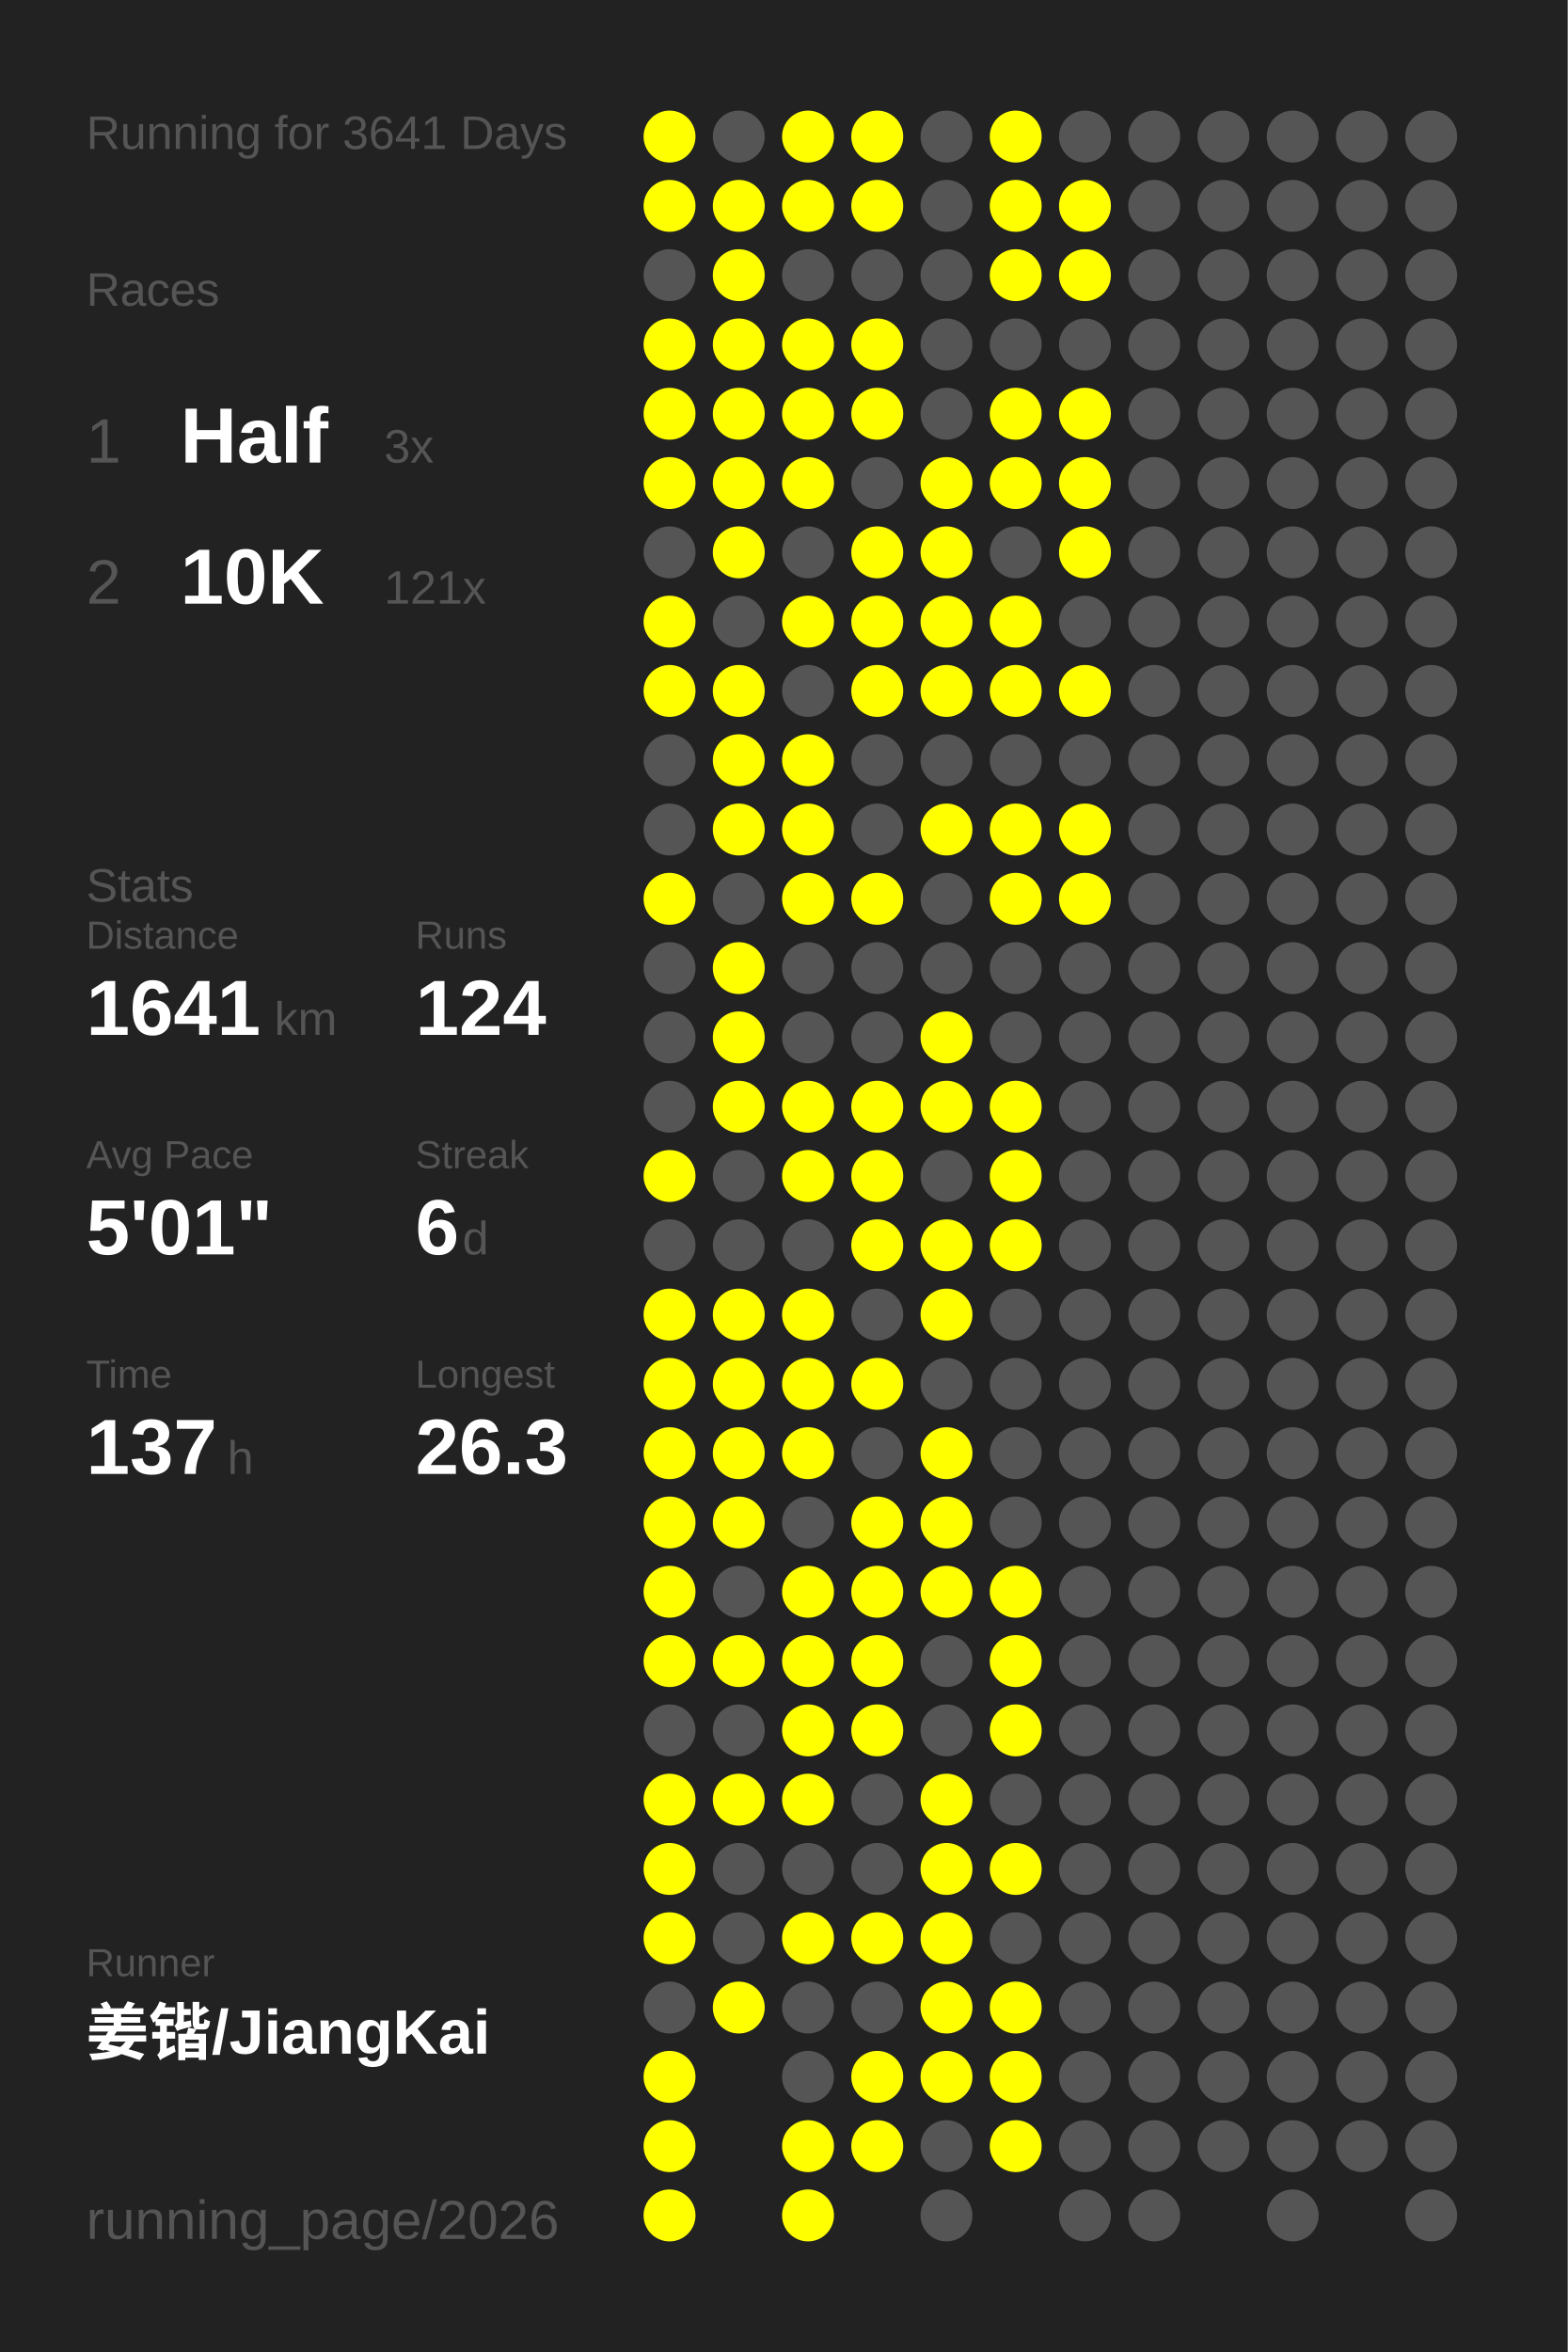
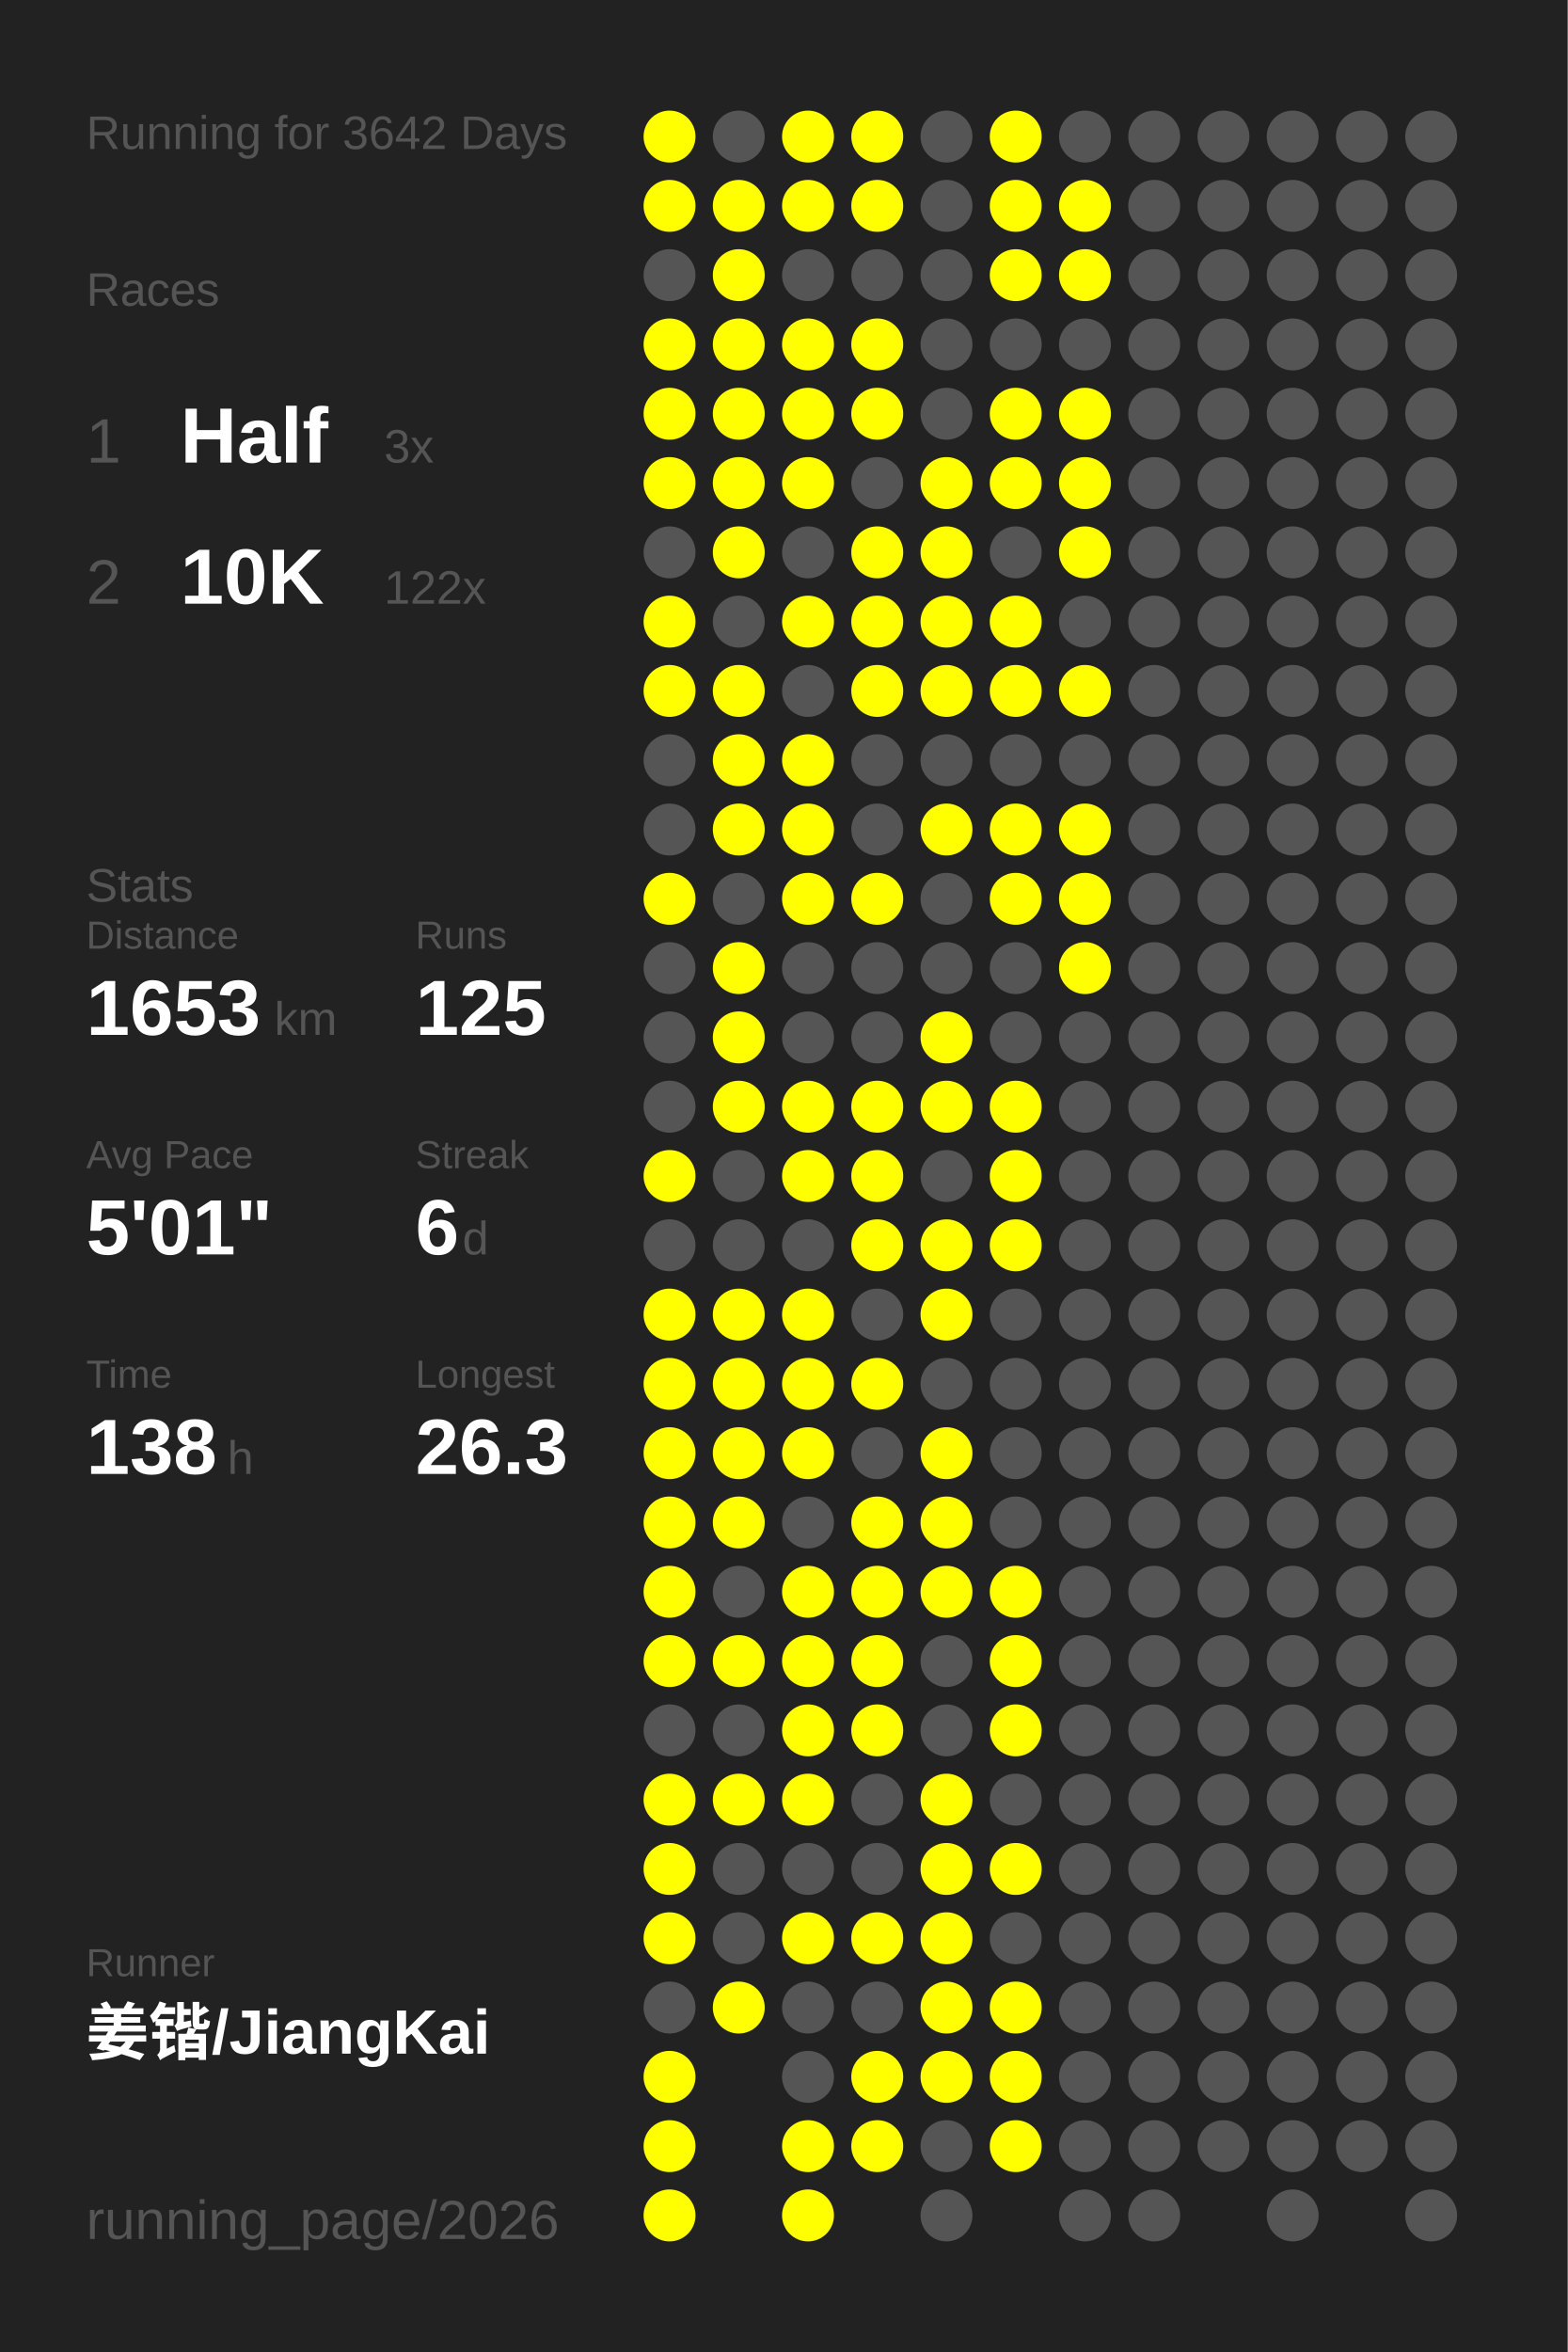
<svg xmlns="http://www.w3.org/2000/svg" baseProfile="full" height="300mm" version="1.1" viewBox="0,0,200,300" width="200mm">
  <defs />
  <rect fill="#222222" height="300" width="200" x="0" y="0" />
-   <text fill="#555555" style="font-size:6px; font-family:Arial;" x="11" y="19">Running for 3641 Days</text>
+   <text fill="#555555" style="font-size:6px; font-family:Arial;" x="11" y="19">Running for 3642 Days</text>
  <text fill="#555555" style="font-size:6px; font-family:Arial;" x="11" y="39">Races</text>
  <text fill="#555555" style="font-size:8px; font-family:Arial;" x="11" y="59">1</text>
  <text fill="#FFFFFF" style="font-size:10px; font-family:Arial; font-weight:bold;" x="23" y="59">Half</text>
  <text fill="#555555" style="font-size:6px; font-family:Arial;" x="49" y="59">3x</text>
  <text fill="#555555" style="font-size:8px; font-family:Arial;" x="11" y="77">2</text>
  <text fill="#FFFFFF" style="font-size:10px; font-family:Arial; font-weight:bold;" x="23" y="77">10K</text>
-   <text fill="#555555" style="font-size:6px; font-family:Arial;" x="49" y="77">121x</text>
+   <text fill="#555555" style="font-size:6px; font-family:Arial;" x="49" y="77">122x</text>
  <text fill="#555555" style="font-size:6px; font-family:Arial;" x="11" y="115">Stats</text>
  <text fill="#555555" style="font-size:5px; font-family:Arial;" x="11" y="121">Distance</text>
-   <text fill="#FFFFFF" style="font-size:10px; font-family:Arial; font-weight:bold;" x="11" y="132">1641</text>
+   <text fill="#FFFFFF" style="font-size:10px; font-family:Arial; font-weight:bold;" x="11" y="132">1653</text>
  <text fill="#555555" style="font-size:6px; font-family:Arial;" x="35" y="132">km</text>
  <text fill="#555555" style="font-size:5px; font-family:Arial;" x="53" y="121">Runs</text>
-   <text fill="#FFFFFF" style="font-size:10px; font-family:Arial; font-weight:bold;" x="53" y="132">124</text>
+   <text fill="#FFFFFF" style="font-size:10px; font-family:Arial; font-weight:bold;" x="53" y="132">125</text>
  <text fill="#555555" style="font-size:5px; font-family:Arial;" x="11" y="149">Avg Pace</text>
  <text fill="#FFFFFF" style="font-size:10px; font-family:Arial; font-weight:bold;" x="11" y="160">5'01"</text>
  <text fill="#555555" style="font-size:5px; font-family:Arial;" x="53" y="149">Streak</text>
  <text fill="#FFFFFF" style="font-size:10px; font-family:Arial; font-weight:bold;" x="53" y="160">6</text>
  <text fill="#555555" style="font-size:6px; font-family:Arial;" x="59" y="160">d</text>
  <text fill="#555555" style="font-size:5px; font-family:Arial;" x="11" y="177">Time</text>
-   <text fill="#FFFFFF" style="font-size:10px; font-family:Arial; font-weight:bold;" x="11" y="188">137</text>
+   <text fill="#FFFFFF" style="font-size:10px; font-family:Arial; font-weight:bold;" x="11" y="188">138</text>
  <text fill="#555555" style="font-size:6px; font-family:Arial;" x="29" y="188">h</text>
  <text fill="#555555" style="font-size:5px; font-family:Arial;" x="53" y="177">Longest</text>
  <text fill="#FFFFFF" style="font-size:10px; font-family:Arial; font-weight:bold;" x="53" y="188">26.3</text>
  <text fill="#555555" style="font-size:5px; font-family:Arial;" x="11" y="252.065">Runner</text>
  <text fill="#FFFFFF" style="font-size:8px; font-family:Arial; font-weight:bold;" x="11" y="262.065">姜锴/JiangKai</text>
  <text fill="#555555" style="font-size:7px; font-family:Arial;" x="11" y="285.581">running_page/2026</text>
  <circle cx="85.417" cy="17.419" fill="#FFFF00" r="3.312" />
  <circle cx="85.417" cy="26.258" fill="#FFFF00" r="3.312" />
  <circle cx="85.417" cy="35.097" fill="#555555" r="3.312" />
  <circle cx="85.417" cy="43.935" fill="#FFFF00" r="3.312" />
  <circle cx="85.417" cy="52.774" fill="#FFFF00" r="3.312" />
  <circle cx="85.417" cy="61.613" fill="#FFFF00" r="3.312" />
  <circle cx="85.417" cy="70.452" fill="#555555" r="3.312" />
  <circle cx="85.417" cy="79.29" fill="#FFFF00" r="3.312" />
  <circle cx="85.417" cy="88.129" fill="#FFFF00" r="3.312" />
  <circle cx="85.417" cy="96.968" fill="#555555" r="3.312" />
  <circle cx="85.417" cy="105.806" fill="#555555" r="3.312" />
  <circle cx="85.417" cy="114.645" fill="#FFFF00" r="3.312" />
  <circle cx="85.417" cy="123.484" fill="#555555" r="3.312" />
  <circle cx="85.417" cy="132.323" fill="#555555" r="3.312" />
  <circle cx="85.417" cy="141.161" fill="#555555" r="3.312" />
  <circle cx="85.417" cy="150" fill="#FFFF00" r="3.312" />
  <circle cx="85.417" cy="158.839" fill="#555555" r="3.312" />
  <circle cx="85.417" cy="167.677" fill="#FFFF00" r="3.312" />
  <circle cx="85.417" cy="176.516" fill="#FFFF00" r="3.312" />
  <circle cx="85.417" cy="185.355" fill="#FFFF00" r="3.312" />
  <circle cx="85.417" cy="194.194" fill="#FFFF00" r="3.312" />
  <circle cx="85.417" cy="203.032" fill="#FFFF00" r="3.312" />
  <circle cx="85.417" cy="211.871" fill="#FFFF00" r="3.312" />
  <circle cx="85.417" cy="220.71" fill="#555555" r="3.312" />
  <circle cx="85.417" cy="229.548" fill="#FFFF00" r="3.312" />
  <circle cx="85.417" cy="238.387" fill="#FFFF00" r="3.312" />
  <circle cx="85.417" cy="247.226" fill="#FFFF00" r="3.312" />
  <circle cx="85.417" cy="256.065" fill="#555555" r="3.312" />
  <circle cx="85.417" cy="264.903" fill="#FFFF00" r="3.312" />
  <circle cx="85.417" cy="273.742" fill="#FFFF00" r="3.312" />
  <circle cx="85.417" cy="282.581" fill="#FFFF00" r="3.312" />
  <circle cx="94.25" cy="17.419" fill="#555555" r="3.312" />
  <circle cx="94.25" cy="26.258" fill="#FFFF00" r="3.312" />
  <circle cx="94.25" cy="35.097" fill="#FFFF00" r="3.312" />
  <circle cx="94.25" cy="43.935" fill="#FFFF00" r="3.312" />
  <circle cx="94.25" cy="52.774" fill="#FFFF00" r="3.312" />
  <circle cx="94.25" cy="61.613" fill="#FFFF00" r="3.312" />
  <circle cx="94.25" cy="70.452" fill="#FFFF00" r="3.312" />
  <circle cx="94.25" cy="79.29" fill="#555555" r="3.312" />
  <circle cx="94.25" cy="88.129" fill="#FFFF00" r="3.312" />
  <circle cx="94.25" cy="96.968" fill="#FFFF00" r="3.312" />
  <circle cx="94.25" cy="105.806" fill="#FFFF00" r="3.312" />
  <circle cx="94.25" cy="114.645" fill="#555555" r="3.312" />
  <circle cx="94.25" cy="123.484" fill="#FFFF00" r="3.312" />
  <circle cx="94.25" cy="132.323" fill="#FFFF00" r="3.312" />
  <circle cx="94.25" cy="141.161" fill="#FFFF00" r="3.312" />
  <circle cx="94.25" cy="150" fill="#555555" r="3.312" />
  <circle cx="94.25" cy="158.839" fill="#555555" r="3.312" />
  <circle cx="94.25" cy="167.677" fill="#FFFF00" r="3.312" />
  <circle cx="94.25" cy="176.516" fill="#FFFF00" r="3.312" />
  <circle cx="94.25" cy="185.355" fill="#FFFF00" r="3.312" />
  <circle cx="94.25" cy="194.194" fill="#FFFF00" r="3.312" />
  <circle cx="94.25" cy="203.032" fill="#555555" r="3.312" />
  <circle cx="94.25" cy="211.871" fill="#FFFF00" r="3.312" />
  <circle cx="94.25" cy="220.71" fill="#555555" r="3.312" />
  <circle cx="94.25" cy="229.548" fill="#FFFF00" r="3.312" />
  <circle cx="94.25" cy="238.387" fill="#555555" r="3.312" />
  <circle cx="94.25" cy="247.226" fill="#555555" r="3.312" />
  <circle cx="94.25" cy="256.065" fill="#FFFF00" r="3.312" />
  <circle cx="103.083" cy="17.419" fill="#FFFF00" r="3.312" />
  <circle cx="103.083" cy="26.258" fill="#FFFF00" r="3.312" />
  <circle cx="103.083" cy="35.097" fill="#555555" r="3.312" />
  <circle cx="103.083" cy="43.935" fill="#FFFF00" r="3.312" />
  <circle cx="103.083" cy="52.774" fill="#FFFF00" r="3.312" />
  <circle cx="103.083" cy="61.613" fill="#FFFF00" r="3.312" />
  <circle cx="103.083" cy="70.452" fill="#555555" r="3.312" />
  <circle cx="103.083" cy="79.29" fill="#FFFF00" r="3.312" />
  <circle cx="103.083" cy="88.129" fill="#555555" r="3.312" />
  <circle cx="103.083" cy="96.968" fill="#FFFF00" r="3.312" />
  <circle cx="103.083" cy="105.806" fill="#FFFF00" r="3.312" />
  <circle cx="103.083" cy="114.645" fill="#FFFF00" r="3.312" />
  <circle cx="103.083" cy="123.484" fill="#555555" r="3.312" />
  <circle cx="103.083" cy="132.323" fill="#555555" r="3.312" />
  <circle cx="103.083" cy="141.161" fill="#FFFF00" r="3.312" />
  <circle cx="103.083" cy="150" fill="#FFFF00" r="3.312" />
  <circle cx="103.083" cy="158.839" fill="#555555" r="3.312" />
  <circle cx="103.083" cy="167.677" fill="#FFFF00" r="3.312" />
  <circle cx="103.083" cy="176.516" fill="#FFFF00" r="3.312" />
  <circle cx="103.083" cy="185.355" fill="#FFFF00" r="3.312" />
  <circle cx="103.083" cy="194.194" fill="#555555" r="3.312" />
  <circle cx="103.083" cy="203.032" fill="#FFFF00" r="3.312" />
  <circle cx="103.083" cy="211.871" fill="#FFFF00" r="3.312" />
  <circle cx="103.083" cy="220.71" fill="#FFFF00" r="3.312" />
  <circle cx="103.083" cy="229.548" fill="#FFFF00" r="3.312" />
  <circle cx="103.083" cy="238.387" fill="#555555" r="3.312" />
  <circle cx="103.083" cy="247.226" fill="#FFFF00" r="3.312" />
  <circle cx="103.083" cy="256.065" fill="#555555" r="3.312" />
  <circle cx="103.083" cy="264.903" fill="#555555" r="3.312" />
  <circle cx="103.083" cy="273.742" fill="#FFFF00" r="3.312" />
  <circle cx="103.083" cy="282.581" fill="#FFFF00" r="3.312" />
  <circle cx="111.917" cy="17.419" fill="#FFFF00" r="3.312" />
  <circle cx="111.917" cy="26.258" fill="#FFFF00" r="3.312" />
  <circle cx="111.917" cy="35.097" fill="#555555" r="3.312" />
  <circle cx="111.917" cy="43.935" fill="#FFFF00" r="3.312" />
  <circle cx="111.917" cy="52.774" fill="#FFFF00" r="3.312" />
  <circle cx="111.917" cy="61.613" fill="#555555" r="3.312" />
  <circle cx="111.917" cy="70.452" fill="#FFFF00" r="3.312" />
  <circle cx="111.917" cy="79.29" fill="#FFFF00" r="3.312" />
  <circle cx="111.917" cy="88.129" fill="#FFFF00" r="3.312" />
  <circle cx="111.917" cy="96.968" fill="#555555" r="3.312" />
  <circle cx="111.917" cy="105.806" fill="#555555" r="3.312" />
  <circle cx="111.917" cy="114.645" fill="#FFFF00" r="3.312" />
  <circle cx="111.917" cy="123.484" fill="#555555" r="3.312" />
  <circle cx="111.917" cy="132.323" fill="#555555" r="3.312" />
  <circle cx="111.917" cy="141.161" fill="#FFFF00" r="3.312" />
  <circle cx="111.917" cy="150" fill="#FFFF00" r="3.312" />
  <circle cx="111.917" cy="158.839" fill="#FFFF00" r="3.312" />
  <circle cx="111.917" cy="167.677" fill="#555555" r="3.312" />
  <circle cx="111.917" cy="176.516" fill="#FFFF00" r="3.312" />
  <circle cx="111.917" cy="185.355" fill="#555555" r="3.312" />
  <circle cx="111.917" cy="194.194" fill="#FFFF00" r="3.312" />
  <circle cx="111.917" cy="203.032" fill="#FFFF00" r="3.312" />
  <circle cx="111.917" cy="211.871" fill="#FFFF00" r="3.312" />
  <circle cx="111.917" cy="220.71" fill="#FFFF00" r="3.312" />
  <circle cx="111.917" cy="229.548" fill="#555555" r="3.312" />
  <circle cx="111.917" cy="238.387" fill="#555555" r="3.312" />
  <circle cx="111.917" cy="247.226" fill="#FFFF00" r="3.312" />
  <circle cx="111.917" cy="256.065" fill="#555555" r="3.312" />
  <circle cx="111.917" cy="264.903" fill="#FFFF00" r="3.312" />
  <circle cx="111.917" cy="273.742" fill="#FFFF00" r="3.312" />
  <circle cx="120.75" cy="17.419" fill="#555555" r="3.312" />
  <circle cx="120.75" cy="26.258" fill="#555555" r="3.312" />
  <circle cx="120.75" cy="35.097" fill="#555555" r="3.312" />
  <circle cx="120.75" cy="43.935" fill="#555555" r="3.312" />
  <circle cx="120.75" cy="52.774" fill="#555555" r="3.312" />
  <circle cx="120.75" cy="61.613" fill="#FFFF00" r="3.312" />
  <circle cx="120.75" cy="70.452" fill="#FFFF00" r="3.312" />
  <circle cx="120.75" cy="79.29" fill="#FFFF00" r="3.312" />
  <circle cx="120.75" cy="88.129" fill="#FFFF00" r="3.312" />
  <circle cx="120.75" cy="96.968" fill="#555555" r="3.312" />
  <circle cx="120.75" cy="105.806" fill="#FFFF00" r="3.312" />
  <circle cx="120.75" cy="114.645" fill="#555555" r="3.312" />
  <circle cx="120.75" cy="123.484" fill="#555555" r="3.312" />
  <circle cx="120.75" cy="132.323" fill="#FFFF00" r="3.312" />
  <circle cx="120.75" cy="141.161" fill="#FFFF00" r="3.312" />
  <circle cx="120.75" cy="150" fill="#555555" r="3.312" />
  <circle cx="120.75" cy="158.839" fill="#FFFF00" r="3.312" />
  <circle cx="120.75" cy="167.677" fill="#FFFF00" r="3.312" />
  <circle cx="120.75" cy="176.516" fill="#555555" r="3.312" />
  <circle cx="120.75" cy="185.355" fill="#FFFF00" r="3.312" />
  <circle cx="120.75" cy="194.194" fill="#FFFF00" r="3.312" />
  <circle cx="120.75" cy="203.032" fill="#FFFF00" r="3.312" />
  <circle cx="120.75" cy="211.871" fill="#555555" r="3.312" />
  <circle cx="120.75" cy="220.71" fill="#555555" r="3.312" />
  <circle cx="120.75" cy="229.548" fill="#FFFF00" r="3.312" />
  <circle cx="120.75" cy="238.387" fill="#FFFF00" r="3.312" />
  <circle cx="120.75" cy="247.226" fill="#FFFF00" r="3.312" />
  <circle cx="120.75" cy="256.065" fill="#FFFF00" r="3.312" />
  <circle cx="120.75" cy="264.903" fill="#FFFF00" r="3.312" />
  <circle cx="120.75" cy="273.742" fill="#555555" r="3.312" />
  <circle cx="120.75" cy="282.581" fill="#555555" r="3.312" />
  <circle cx="129.583" cy="17.419" fill="#FFFF00" r="3.312" />
  <circle cx="129.583" cy="26.258" fill="#FFFF00" r="3.312" />
  <circle cx="129.583" cy="35.097" fill="#FFFF00" r="3.312" />
  <circle cx="129.583" cy="43.935" fill="#555555" r="3.312" />
  <circle cx="129.583" cy="52.774" fill="#FFFF00" r="3.312" />
  <circle cx="129.583" cy="61.613" fill="#FFFF00" r="3.312" />
  <circle cx="129.583" cy="70.452" fill="#555555" r="3.312" />
  <circle cx="129.583" cy="79.29" fill="#FFFF00" r="3.312" />
  <circle cx="129.583" cy="88.129" fill="#FFFF00" r="3.312" />
  <circle cx="129.583" cy="96.968" fill="#555555" r="3.312" />
  <circle cx="129.583" cy="105.806" fill="#FFFF00" r="3.312" />
  <circle cx="129.583" cy="114.645" fill="#FFFF00" r="3.312" />
  <circle cx="129.583" cy="123.484" fill="#555555" r="3.312" />
  <circle cx="129.583" cy="132.323" fill="#555555" r="3.312" />
  <circle cx="129.583" cy="141.161" fill="#FFFF00" r="3.312" />
  <circle cx="129.583" cy="150" fill="#FFFF00" r="3.312" />
  <circle cx="129.583" cy="158.839" fill="#FFFF00" r="3.312" />
  <circle cx="129.583" cy="167.677" fill="#555555" r="3.312" />
  <circle cx="129.583" cy="176.516" fill="#555555" r="3.312" />
  <circle cx="129.583" cy="185.355" fill="#555555" r="3.312" />
  <circle cx="129.583" cy="194.194" fill="#555555" r="3.312" />
  <circle cx="129.583" cy="203.032" fill="#FFFF00" r="3.312" />
  <circle cx="129.583" cy="211.871" fill="#FFFF00" r="3.312" />
  <circle cx="129.583" cy="220.71" fill="#FFFF00" r="3.312" />
  <circle cx="129.583" cy="229.548" fill="#555555" r="3.312" />
  <circle cx="129.583" cy="238.387" fill="#FFFF00" r="3.312" />
  <circle cx="129.583" cy="247.226" fill="#555555" r="3.312" />
  <circle cx="129.583" cy="256.065" fill="#FFFF00" r="3.312" />
  <circle cx="129.583" cy="264.903" fill="#FFFF00" r="3.312" />
  <circle cx="129.583" cy="273.742" fill="#FFFF00" r="3.312" />
  <circle cx="138.417" cy="17.419" fill="#555555" r="3.312" />
  <circle cx="138.417" cy="26.258" fill="#FFFF00" r="3.312" />
  <circle cx="138.417" cy="35.097" fill="#FFFF00" r="3.312" />
  <circle cx="138.417" cy="43.935" fill="#555555" r="3.312" />
  <circle cx="138.417" cy="52.774" fill="#FFFF00" r="3.312" />
  <circle cx="138.417" cy="61.613" fill="#FFFF00" r="3.312" />
  <circle cx="138.417" cy="70.452" fill="#FFFF00" r="3.312" />
  <circle cx="138.417" cy="79.29" fill="#555555" r="3.312" />
  <circle cx="138.417" cy="88.129" fill="#FFFF00" r="3.312" />
  <circle cx="138.417" cy="96.968" fill="#555555" r="3.312" />
  <circle cx="138.417" cy="105.806" fill="#FFFF00" r="3.312" />
  <circle cx="138.417" cy="114.645" fill="#FFFF00" r="3.312" />
-   <circle cx="138.417" cy="123.484" fill="#555555" r="3.312" />
+   <circle cx="138.417" cy="123.484" fill="#FFFF00" r="3.312" />
  <circle cx="138.417" cy="132.323" fill="#555555" r="3.312" />
  <circle cx="138.417" cy="141.161" fill="#555555" r="3.312" />
  <circle cx="138.417" cy="150" fill="#555555" r="3.312" />
  <circle cx="138.417" cy="158.839" fill="#555555" r="3.312" />
  <circle cx="138.417" cy="167.677" fill="#555555" r="3.312" />
  <circle cx="138.417" cy="176.516" fill="#555555" r="3.312" />
  <circle cx="138.417" cy="185.355" fill="#555555" r="3.312" />
  <circle cx="138.417" cy="194.194" fill="#555555" r="3.312" />
  <circle cx="138.417" cy="203.032" fill="#555555" r="3.312" />
  <circle cx="138.417" cy="211.871" fill="#555555" r="3.312" />
  <circle cx="138.417" cy="220.71" fill="#555555" r="3.312" />
  <circle cx="138.417" cy="229.548" fill="#555555" r="3.312" />
  <circle cx="138.417" cy="238.387" fill="#555555" r="3.312" />
  <circle cx="138.417" cy="247.226" fill="#555555" r="3.312" />
  <circle cx="138.417" cy="256.065" fill="#555555" r="3.312" />
  <circle cx="138.417" cy="264.903" fill="#555555" r="3.312" />
  <circle cx="138.417" cy="273.742" fill="#555555" r="3.312" />
  <circle cx="138.417" cy="282.581" fill="#555555" r="3.312" />
  <circle cx="147.25" cy="17.419" fill="#555555" r="3.312" />
  <circle cx="147.25" cy="26.258" fill="#555555" r="3.312" />
  <circle cx="147.25" cy="35.097" fill="#555555" r="3.312" />
  <circle cx="147.25" cy="43.935" fill="#555555" r="3.312" />
  <circle cx="147.25" cy="52.774" fill="#555555" r="3.312" />
  <circle cx="147.25" cy="61.613" fill="#555555" r="3.312" />
  <circle cx="147.25" cy="70.452" fill="#555555" r="3.312" />
  <circle cx="147.25" cy="79.29" fill="#555555" r="3.312" />
  <circle cx="147.25" cy="88.129" fill="#555555" r="3.312" />
  <circle cx="147.25" cy="96.968" fill="#555555" r="3.312" />
  <circle cx="147.25" cy="105.806" fill="#555555" r="3.312" />
  <circle cx="147.25" cy="114.645" fill="#555555" r="3.312" />
  <circle cx="147.25" cy="123.484" fill="#555555" r="3.312" />
  <circle cx="147.25" cy="132.323" fill="#555555" r="3.312" />
  <circle cx="147.25" cy="141.161" fill="#555555" r="3.312" />
  <circle cx="147.25" cy="150" fill="#555555" r="3.312" />
  <circle cx="147.25" cy="158.839" fill="#555555" r="3.312" />
  <circle cx="147.25" cy="167.677" fill="#555555" r="3.312" />
  <circle cx="147.25" cy="176.516" fill="#555555" r="3.312" />
  <circle cx="147.25" cy="185.355" fill="#555555" r="3.312" />
  <circle cx="147.25" cy="194.194" fill="#555555" r="3.312" />
  <circle cx="147.25" cy="203.032" fill="#555555" r="3.312" />
  <circle cx="147.25" cy="211.871" fill="#555555" r="3.312" />
  <circle cx="147.25" cy="220.71" fill="#555555" r="3.312" />
  <circle cx="147.25" cy="229.548" fill="#555555" r="3.312" />
  <circle cx="147.25" cy="238.387" fill="#555555" r="3.312" />
  <circle cx="147.25" cy="247.226" fill="#555555" r="3.312" />
  <circle cx="147.25" cy="256.065" fill="#555555" r="3.312" />
  <circle cx="147.25" cy="264.903" fill="#555555" r="3.312" />
  <circle cx="147.25" cy="273.742" fill="#555555" r="3.312" />
  <circle cx="147.25" cy="282.581" fill="#555555" r="3.312" />
  <circle cx="156.083" cy="17.419" fill="#555555" r="3.312" />
  <circle cx="156.083" cy="26.258" fill="#555555" r="3.312" />
  <circle cx="156.083" cy="35.097" fill="#555555" r="3.312" />
  <circle cx="156.083" cy="43.935" fill="#555555" r="3.312" />
  <circle cx="156.083" cy="52.774" fill="#555555" r="3.312" />
  <circle cx="156.083" cy="61.613" fill="#555555" r="3.312" />
  <circle cx="156.083" cy="70.452" fill="#555555" r="3.312" />
  <circle cx="156.083" cy="79.29" fill="#555555" r="3.312" />
  <circle cx="156.083" cy="88.129" fill="#555555" r="3.312" />
  <circle cx="156.083" cy="96.968" fill="#555555" r="3.312" />
  <circle cx="156.083" cy="105.806" fill="#555555" r="3.312" />
  <circle cx="156.083" cy="114.645" fill="#555555" r="3.312" />
  <circle cx="156.083" cy="123.484" fill="#555555" r="3.312" />
  <circle cx="156.083" cy="132.323" fill="#555555" r="3.312" />
  <circle cx="156.083" cy="141.161" fill="#555555" r="3.312" />
  <circle cx="156.083" cy="150" fill="#555555" r="3.312" />
  <circle cx="156.083" cy="158.839" fill="#555555" r="3.312" />
  <circle cx="156.083" cy="167.677" fill="#555555" r="3.312" />
  <circle cx="156.083" cy="176.516" fill="#555555" r="3.312" />
  <circle cx="156.083" cy="185.355" fill="#555555" r="3.312" />
  <circle cx="156.083" cy="194.194" fill="#555555" r="3.312" />
  <circle cx="156.083" cy="203.032" fill="#555555" r="3.312" />
  <circle cx="156.083" cy="211.871" fill="#555555" r="3.312" />
  <circle cx="156.083" cy="220.71" fill="#555555" r="3.312" />
  <circle cx="156.083" cy="229.548" fill="#555555" r="3.312" />
  <circle cx="156.083" cy="238.387" fill="#555555" r="3.312" />
  <circle cx="156.083" cy="247.226" fill="#555555" r="3.312" />
  <circle cx="156.083" cy="256.065" fill="#555555" r="3.312" />
  <circle cx="156.083" cy="264.903" fill="#555555" r="3.312" />
  <circle cx="156.083" cy="273.742" fill="#555555" r="3.312" />
  <circle cx="164.917" cy="17.419" fill="#555555" r="3.312" />
  <circle cx="164.917" cy="26.258" fill="#555555" r="3.312" />
  <circle cx="164.917" cy="35.097" fill="#555555" r="3.312" />
  <circle cx="164.917" cy="43.935" fill="#555555" r="3.312" />
  <circle cx="164.917" cy="52.774" fill="#555555" r="3.312" />
  <circle cx="164.917" cy="61.613" fill="#555555" r="3.312" />
  <circle cx="164.917" cy="70.452" fill="#555555" r="3.312" />
  <circle cx="164.917" cy="79.29" fill="#555555" r="3.312" />
  <circle cx="164.917" cy="88.129" fill="#555555" r="3.312" />
  <circle cx="164.917" cy="96.968" fill="#555555" r="3.312" />
  <circle cx="164.917" cy="105.806" fill="#555555" r="3.312" />
  <circle cx="164.917" cy="114.645" fill="#555555" r="3.312" />
  <circle cx="164.917" cy="123.484" fill="#555555" r="3.312" />
  <circle cx="164.917" cy="132.323" fill="#555555" r="3.312" />
  <circle cx="164.917" cy="141.161" fill="#555555" r="3.312" />
  <circle cx="164.917" cy="150" fill="#555555" r="3.312" />
  <circle cx="164.917" cy="158.839" fill="#555555" r="3.312" />
  <circle cx="164.917" cy="167.677" fill="#555555" r="3.312" />
  <circle cx="164.917" cy="176.516" fill="#555555" r="3.312" />
  <circle cx="164.917" cy="185.355" fill="#555555" r="3.312" />
  <circle cx="164.917" cy="194.194" fill="#555555" r="3.312" />
  <circle cx="164.917" cy="203.032" fill="#555555" r="3.312" />
  <circle cx="164.917" cy="211.871" fill="#555555" r="3.312" />
  <circle cx="164.917" cy="220.71" fill="#555555" r="3.312" />
  <circle cx="164.917" cy="229.548" fill="#555555" r="3.312" />
  <circle cx="164.917" cy="238.387" fill="#555555" r="3.312" />
  <circle cx="164.917" cy="247.226" fill="#555555" r="3.312" />
  <circle cx="164.917" cy="256.065" fill="#555555" r="3.312" />
  <circle cx="164.917" cy="264.903" fill="#555555" r="3.312" />
  <circle cx="164.917" cy="273.742" fill="#555555" r="3.312" />
  <circle cx="164.917" cy="282.581" fill="#555555" r="3.312" />
  <circle cx="173.75" cy="17.419" fill="#555555" r="3.312" />
  <circle cx="173.75" cy="26.258" fill="#555555" r="3.312" />
  <circle cx="173.75" cy="35.097" fill="#555555" r="3.312" />
  <circle cx="173.75" cy="43.935" fill="#555555" r="3.312" />
  <circle cx="173.75" cy="52.774" fill="#555555" r="3.312" />
  <circle cx="173.75" cy="61.613" fill="#555555" r="3.312" />
  <circle cx="173.75" cy="70.452" fill="#555555" r="3.312" />
  <circle cx="173.75" cy="79.29" fill="#555555" r="3.312" />
  <circle cx="173.75" cy="88.129" fill="#555555" r="3.312" />
  <circle cx="173.75" cy="96.968" fill="#555555" r="3.312" />
  <circle cx="173.75" cy="105.806" fill="#555555" r="3.312" />
  <circle cx="173.75" cy="114.645" fill="#555555" r="3.312" />
  <circle cx="173.75" cy="123.484" fill="#555555" r="3.312" />
  <circle cx="173.75" cy="132.323" fill="#555555" r="3.312" />
  <circle cx="173.75" cy="141.161" fill="#555555" r="3.312" />
  <circle cx="173.75" cy="150" fill="#555555" r="3.312" />
  <circle cx="173.75" cy="158.839" fill="#555555" r="3.312" />
  <circle cx="173.75" cy="167.677" fill="#555555" r="3.312" />
  <circle cx="173.75" cy="176.516" fill="#555555" r="3.312" />
  <circle cx="173.75" cy="185.355" fill="#555555" r="3.312" />
  <circle cx="173.75" cy="194.194" fill="#555555" r="3.312" />
  <circle cx="173.75" cy="203.032" fill="#555555" r="3.312" />
  <circle cx="173.75" cy="211.871" fill="#555555" r="3.312" />
  <circle cx="173.75" cy="220.71" fill="#555555" r="3.312" />
  <circle cx="173.75" cy="229.548" fill="#555555" r="3.312" />
  <circle cx="173.75" cy="238.387" fill="#555555" r="3.312" />
  <circle cx="173.75" cy="247.226" fill="#555555" r="3.312" />
  <circle cx="173.75" cy="256.065" fill="#555555" r="3.312" />
  <circle cx="173.75" cy="264.903" fill="#555555" r="3.312" />
  <circle cx="173.75" cy="273.742" fill="#555555" r="3.312" />
  <circle cx="182.583" cy="17.419" fill="#555555" r="3.312" />
  <circle cx="182.583" cy="26.258" fill="#555555" r="3.312" />
  <circle cx="182.583" cy="35.097" fill="#555555" r="3.312" />
  <circle cx="182.583" cy="43.935" fill="#555555" r="3.312" />
  <circle cx="182.583" cy="52.774" fill="#555555" r="3.312" />
  <circle cx="182.583" cy="61.613" fill="#555555" r="3.312" />
  <circle cx="182.583" cy="70.452" fill="#555555" r="3.312" />
  <circle cx="182.583" cy="79.29" fill="#555555" r="3.312" />
  <circle cx="182.583" cy="88.129" fill="#555555" r="3.312" />
  <circle cx="182.583" cy="96.968" fill="#555555" r="3.312" />
  <circle cx="182.583" cy="105.806" fill="#555555" r="3.312" />
  <circle cx="182.583" cy="114.645" fill="#555555" r="3.312" />
  <circle cx="182.583" cy="123.484" fill="#555555" r="3.312" />
  <circle cx="182.583" cy="132.323" fill="#555555" r="3.312" />
  <circle cx="182.583" cy="141.161" fill="#555555" r="3.312" />
  <circle cx="182.583" cy="150" fill="#555555" r="3.312" />
  <circle cx="182.583" cy="158.839" fill="#555555" r="3.312" />
  <circle cx="182.583" cy="167.677" fill="#555555" r="3.312" />
  <circle cx="182.583" cy="176.516" fill="#555555" r="3.312" />
  <circle cx="182.583" cy="185.355" fill="#555555" r="3.312" />
  <circle cx="182.583" cy="194.194" fill="#555555" r="3.312" />
  <circle cx="182.583" cy="203.032" fill="#555555" r="3.312" />
  <circle cx="182.583" cy="211.871" fill="#555555" r="3.312" />
  <circle cx="182.583" cy="220.71" fill="#555555" r="3.312" />
  <circle cx="182.583" cy="229.548" fill="#555555" r="3.312" />
  <circle cx="182.583" cy="238.387" fill="#555555" r="3.312" />
  <circle cx="182.583" cy="247.226" fill="#555555" r="3.312" />
  <circle cx="182.583" cy="256.065" fill="#555555" r="3.312" />
  <circle cx="182.583" cy="264.903" fill="#555555" r="3.312" />
  <circle cx="182.583" cy="273.742" fill="#555555" r="3.312" />
  <circle cx="182.583" cy="282.581" fill="#555555" r="3.312" />
</svg>
